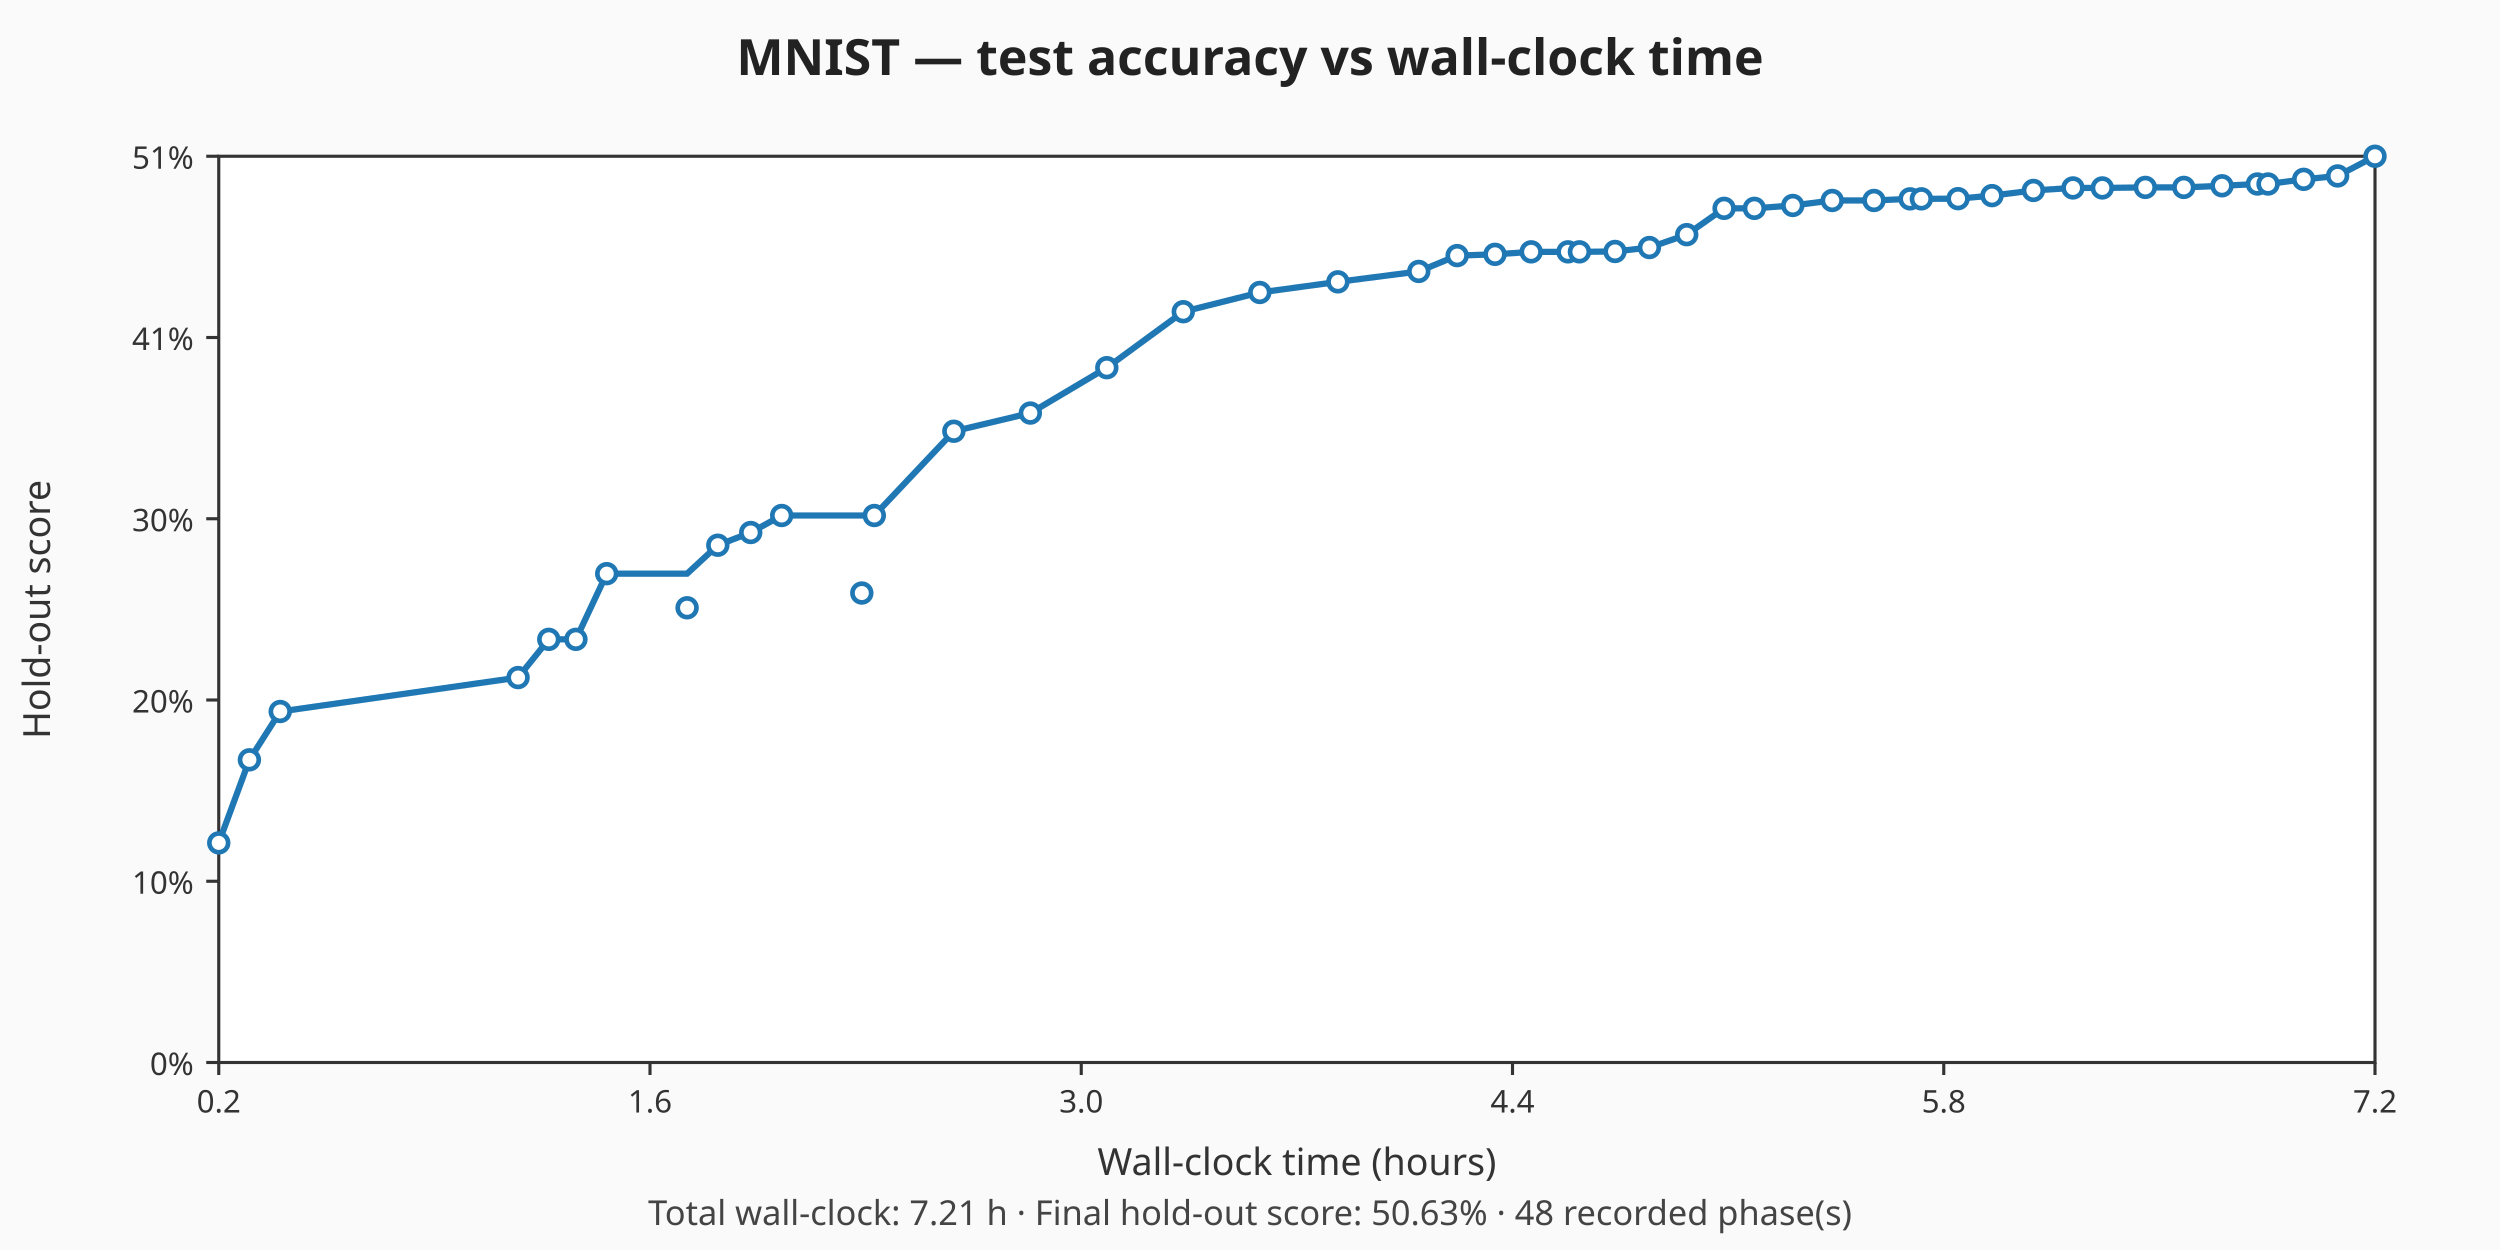
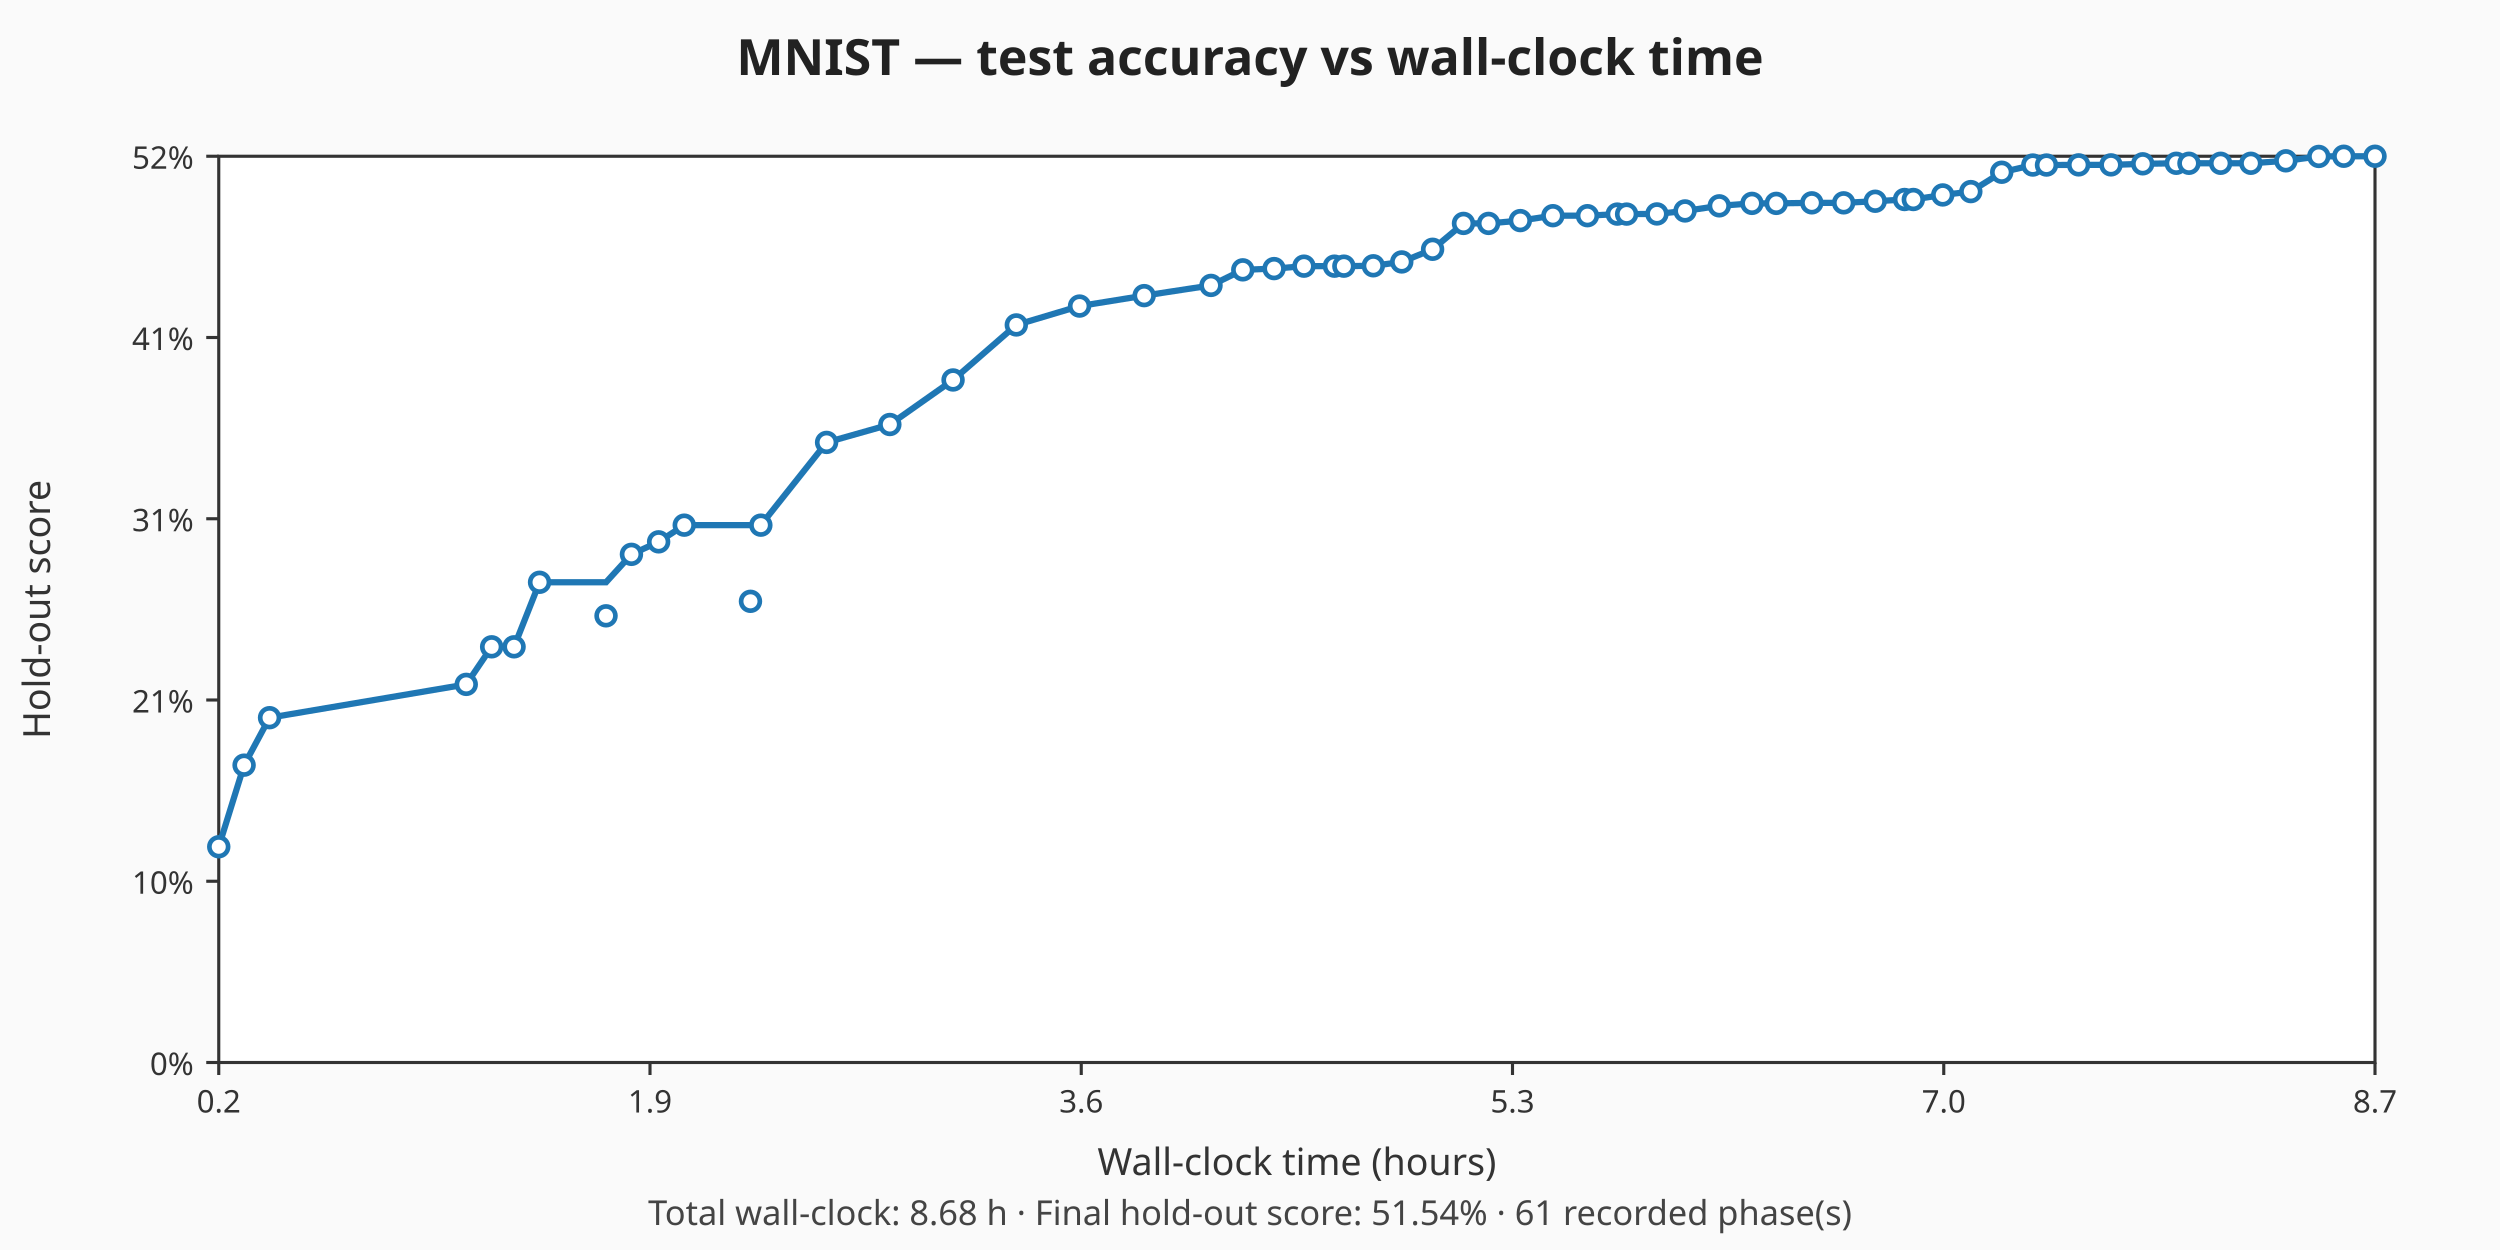
<svg xmlns="http://www.w3.org/2000/svg" viewBox="0 0 800 400" width="800" height="400" role="img" aria-label="MNIST — test accuracy vs wall-clock time chart">
  <rect width="800" height="400" fill="#fafafa" />
  <text x="400" y="24" text-anchor="middle" font-family="sans-serif" font-size="16" font-weight="bold" fill="#222">MNIST — test accuracy vs wall-clock time</text>
  <rect x="70" y="50" width="690" height="290" fill="#ffffff" stroke="#333333" stroke-width="1" />
  <text x="415" y="376" text-anchor="middle" font-family="sans-serif" font-size="12" fill="#333">Wall-clock time (hours)</text>
  <line x1="70.00" y1="340" x2="70.00" y2="344" stroke="#333" />
  <text x="70.00" y="356" text-anchor="middle" font-family="sans-serif" font-size="10" fill="#333">0.2</text>
  <line x1="208.00" y1="340" x2="208.00" y2="344" stroke="#333" />
-   <text x="208.00" y="356" text-anchor="middle" font-family="sans-serif" font-size="10" fill="#333">1.6</text>
+   <text x="208.00" y="356" text-anchor="middle" font-family="sans-serif" font-size="10" fill="#333">1.9</text>
  <line x1="346.00" y1="340" x2="346.00" y2="344" stroke="#333" />
-   <text x="346.00" y="356" text-anchor="middle" font-family="sans-serif" font-size="10" fill="#333">3.0</text>
+   <text x="346.00" y="356" text-anchor="middle" font-family="sans-serif" font-size="10" fill="#333">3.6</text>
  <line x1="484.00" y1="340" x2="484.00" y2="344" stroke="#333" />
-   <text x="484.00" y="356" text-anchor="middle" font-family="sans-serif" font-size="10" fill="#333">4.4</text>
+   <text x="484.00" y="356" text-anchor="middle" font-family="sans-serif" font-size="10" fill="#333">5.3</text>
  <line x1="622.00" y1="340" x2="622.00" y2="344" stroke="#333" />
-   <text x="622.00" y="356" text-anchor="middle" font-family="sans-serif" font-size="10" fill="#333">5.8</text>
+   <text x="622.00" y="356" text-anchor="middle" font-family="sans-serif" font-size="10" fill="#333">7.0</text>
  <line x1="760.00" y1="340" x2="760.00" y2="344" stroke="#333" />
-   <text x="760.00" y="356" text-anchor="middle" font-family="sans-serif" font-size="10" fill="#333">7.2</text>
+   <text x="760.00" y="356" text-anchor="middle" font-family="sans-serif" font-size="10" fill="#333">8.7</text>
  <text x="16" y="195" text-anchor="middle" font-family="sans-serif" font-size="12" fill="#333" transform="rotate(-90 16 195)">Hold-out score</text>
  <line x1="66" y1="340.00" x2="70" y2="340.00" stroke="#333" />
  <text x="62" y="344.00" text-anchor="end" font-family="sans-serif" font-size="10" fill="#333">0%</text>
  <line x1="66" y1="282.00" x2="70" y2="282.00" stroke="#333" />
  <text x="62" y="286.00" text-anchor="end" font-family="sans-serif" font-size="10" fill="#333">10%</text>
  <line x1="66" y1="224.00" x2="70" y2="224.00" stroke="#333" />
-   <text x="62" y="228.00" text-anchor="end" font-family="sans-serif" font-size="10" fill="#333">20%</text>
+   <text x="62" y="228.00" text-anchor="end" font-family="sans-serif" font-size="10" fill="#333">21%</text>
  <line x1="66" y1="166.00" x2="70" y2="166.00" stroke="#333" />
-   <text x="62" y="170.00" text-anchor="end" font-family="sans-serif" font-size="10" fill="#333">30%</text>
+   <text x="62" y="170.00" text-anchor="end" font-family="sans-serif" font-size="10" fill="#333">31%</text>
  <line x1="66" y1="108.00" x2="70" y2="108.00" stroke="#333" />
  <text x="62" y="112.00" text-anchor="end" font-family="sans-serif" font-size="10" fill="#333">41%</text>
  <line x1="66" y1="50.00" x2="70" y2="50.00" stroke="#333" />
-   <text x="62" y="54.00" text-anchor="end" font-family="sans-serif" font-size="10" fill="#333">51%</text>
-   <path d="M70.00,269.72 L79.81,243.14 L89.67,227.68 L165.78,216.82 L175.61,204.59 L184.29,204.59 L194.15,183.57 L219.87,183.57 L229.70,174.47 L240.23,170.40 L250.14,164.96 L275.78,164.96 L279.78,164.96 L305.23,138.00 L329.71,132.18 L354.18,117.66 L378.65,99.74 L403.13,93.59 L428.13,90.19 L454.00,86.86 L466.29,81.79 L478.40,81.39 L489.97,80.59 L501.76,80.59 L505.42,80.59 L516.81,80.47 L527.81,79.21 L539.75,75.09 L551.71,66.67 L561.40,66.67 L573.69,65.75 L586.31,64.15 L599.67,64.15 L611.22,63.63 L614.84,63.63 L626.57,63.57 L637.44,62.60 L650.69,60.94 L663.35,60.14 L672.74,60.14 L686.51,59.97 L698.82,59.97 L711.04,59.45 L722.37,58.88 L725.78,58.88 L737.18,57.39 L748.04,56.30 L760.00,50.00" fill="none" stroke="#1f77b4" stroke-width="2" />
-   <circle cx="70.00" cy="269.72" r="3" fill="#ffffff" stroke="#1f77b4" stroke-width="1.5" />
-   <circle cx="79.81" cy="243.14" r="3" fill="#ffffff" stroke="#1f77b4" stroke-width="1.5" />
-   <circle cx="89.67" cy="227.68" r="3" fill="#ffffff" stroke="#1f77b4" stroke-width="1.5" />
-   <circle cx="165.78" cy="216.82" r="3" fill="#ffffff" stroke="#1f77b4" stroke-width="1.5" />
-   <circle cx="175.61" cy="204.59" r="3" fill="#ffffff" stroke="#1f77b4" stroke-width="1.5" />
-   <circle cx="184.29" cy="204.59" r="3" fill="#ffffff" stroke="#1f77b4" stroke-width="1.5" />
-   <circle cx="194.15" cy="183.57" r="3" fill="#ffffff" stroke="#1f77b4" stroke-width="1.5" />
-   <circle cx="219.87" cy="194.49" r="3" fill="#ffffff" stroke="#1f77b4" stroke-width="1.5" />
-   <circle cx="229.70" cy="174.47" r="3" fill="#ffffff" stroke="#1f77b4" stroke-width="1.5" />
-   <circle cx="240.23" cy="170.40" r="3" fill="#ffffff" stroke="#1f77b4" stroke-width="1.5" />
-   <circle cx="250.14" cy="164.96" r="3" fill="#ffffff" stroke="#1f77b4" stroke-width="1.5" />
-   <circle cx="275.78" cy="189.77" r="3" fill="#ffffff" stroke="#1f77b4" stroke-width="1.5" />
-   <circle cx="279.78" cy="164.96" r="3" fill="#ffffff" stroke="#1f77b4" stroke-width="1.5" />
-   <circle cx="305.23" cy="138.00" r="3" fill="#ffffff" stroke="#1f77b4" stroke-width="1.5" />
-   <circle cx="329.71" cy="132.18" r="3" fill="#ffffff" stroke="#1f77b4" stroke-width="1.5" />
-   <circle cx="354.18" cy="117.66" r="3" fill="#ffffff" stroke="#1f77b4" stroke-width="1.5" />
-   <circle cx="378.65" cy="99.74" r="3" fill="#ffffff" stroke="#1f77b4" stroke-width="1.5" />
-   <circle cx="403.13" cy="93.59" r="3" fill="#ffffff" stroke="#1f77b4" stroke-width="1.5" />
-   <circle cx="428.13" cy="90.19" r="3" fill="#ffffff" stroke="#1f77b4" stroke-width="1.5" />
-   <circle cx="454.00" cy="86.86" r="3" fill="#ffffff" stroke="#1f77b4" stroke-width="1.5" />
-   <circle cx="466.29" cy="81.79" r="3" fill="#ffffff" stroke="#1f77b4" stroke-width="1.5" />
-   <circle cx="478.40" cy="81.39" r="3" fill="#ffffff" stroke="#1f77b4" stroke-width="1.5" />
-   <circle cx="489.97" cy="80.59" r="3" fill="#ffffff" stroke="#1f77b4" stroke-width="1.5" />
-   <circle cx="501.76" cy="80.59" r="3" fill="#ffffff" stroke="#1f77b4" stroke-width="1.5" />
-   <circle cx="505.42" cy="80.59" r="3" fill="#ffffff" stroke="#1f77b4" stroke-width="1.5" />
-   <circle cx="516.81" cy="80.47" r="3" fill="#ffffff" stroke="#1f77b4" stroke-width="1.5" />
-   <circle cx="527.81" cy="79.21" r="3" fill="#ffffff" stroke="#1f77b4" stroke-width="1.5" />
-   <circle cx="539.75" cy="75.09" r="3" fill="#ffffff" stroke="#1f77b4" stroke-width="1.5" />
-   <circle cx="551.71" cy="66.67" r="3" fill="#ffffff" stroke="#1f77b4" stroke-width="1.5" />
-   <circle cx="561.40" cy="66.67" r="3" fill="#ffffff" stroke="#1f77b4" stroke-width="1.5" />
-   <circle cx="573.69" cy="65.75" r="3" fill="#ffffff" stroke="#1f77b4" stroke-width="1.5" />
-   <circle cx="586.31" cy="64.15" r="3" fill="#ffffff" stroke="#1f77b4" stroke-width="1.5" />
-   <circle cx="599.67" cy="64.15" r="3" fill="#ffffff" stroke="#1f77b4" stroke-width="1.5" />
-   <circle cx="611.22" cy="63.63" r="3" fill="#ffffff" stroke="#1f77b4" stroke-width="1.5" />
-   <circle cx="614.84" cy="63.63" r="3" fill="#ffffff" stroke="#1f77b4" stroke-width="1.5" />
-   <circle cx="626.57" cy="63.57" r="3" fill="#ffffff" stroke="#1f77b4" stroke-width="1.5" />
-   <circle cx="637.44" cy="62.60" r="3" fill="#ffffff" stroke="#1f77b4" stroke-width="1.5" />
-   <circle cx="650.69" cy="60.94" r="3" fill="#ffffff" stroke="#1f77b4" stroke-width="1.5" />
-   <circle cx="663.35" cy="60.14" r="3" fill="#ffffff" stroke="#1f77b4" stroke-width="1.5" />
-   <circle cx="672.74" cy="60.14" r="3" fill="#ffffff" stroke="#1f77b4" stroke-width="1.5" />
-   <circle cx="686.51" cy="59.97" r="3" fill="#ffffff" stroke="#1f77b4" stroke-width="1.5" />
-   <circle cx="698.82" cy="59.97" r="3" fill="#ffffff" stroke="#1f77b4" stroke-width="1.5" />
-   <circle cx="711.04" cy="59.45" r="3" fill="#ffffff" stroke="#1f77b4" stroke-width="1.5" />
-   <circle cx="722.37" cy="58.88" r="3" fill="#ffffff" stroke="#1f77b4" stroke-width="1.5" />
-   <circle cx="725.78" cy="58.88" r="3" fill="#ffffff" stroke="#1f77b4" stroke-width="1.5" />
-   <circle cx="737.18" cy="57.39" r="3" fill="#ffffff" stroke="#1f77b4" stroke-width="1.5" />
-   <circle cx="748.04" cy="56.30" r="3" fill="#ffffff" stroke="#1f77b4" stroke-width="1.5" />
+   <text x="62" y="54.00" text-anchor="end" font-family="sans-serif" font-size="10" fill="#333">52%</text>
+   <path d="M70.00,270.96 L78.11,244.85 L86.26,229.66 L149.20,219.00 L157.33,206.98 L164.50,206.98 L172.66,186.33 L193.93,186.33 L202.06,177.39 L210.76,173.39 L218.96,168.05 L240.15,168.05 L243.47,168.05 L264.51,141.57 L284.75,135.84 L304.98,121.59 L325.22,103.98 L345.46,97.94 L366.13,94.60 L387.52,91.33 L397.69,86.35 L407.70,85.95 L417.27,85.17 L427.02,85.17 L430.04,85.17 L439.46,85.05 L448.56,83.82 L458.43,79.77 L468.32,71.49 L476.34,71.49 L486.50,70.59 L496.93,69.02 L507.98,69.02 L517.53,68.51 L520.52,68.51 L530.22,68.46 L539.21,67.50 L550.17,65.87 L560.63,65.08 L568.40,65.08 L579.78,64.91 L589.97,64.91 L600.07,64.40 L609.44,63.84 L612.26,63.84 L621.68,62.38 L630.66,61.31 L640.55,55.12 L650.50,52.81 L654.88,52.81 L665.17,52.76 L675.51,52.76 L685.67,52.42 L696.40,52.25 L700.47,52.25 L710.60,52.25 L720.27,52.25 L731.47,51.46 L742.01,50.06 L750.01,50.00 L760.00,50.00" fill="none" stroke="#1f77b4" stroke-width="2" />
+   <circle cx="70.00" cy="270.96" r="3" fill="#ffffff" stroke="#1f77b4" stroke-width="1.5" />
+   <circle cx="78.11" cy="244.85" r="3" fill="#ffffff" stroke="#1f77b4" stroke-width="1.5" />
+   <circle cx="86.26" cy="229.66" r="3" fill="#ffffff" stroke="#1f77b4" stroke-width="1.5" />
+   <circle cx="149.20" cy="219.00" r="3" fill="#ffffff" stroke="#1f77b4" stroke-width="1.5" />
+   <circle cx="157.33" cy="206.98" r="3" fill="#ffffff" stroke="#1f77b4" stroke-width="1.5" />
+   <circle cx="164.50" cy="206.98" r="3" fill="#ffffff" stroke="#1f77b4" stroke-width="1.5" />
+   <circle cx="172.66" cy="186.33" r="3" fill="#ffffff" stroke="#1f77b4" stroke-width="1.5" />
+   <circle cx="193.93" cy="197.06" r="3" fill="#ffffff" stroke="#1f77b4" stroke-width="1.5" />
+   <circle cx="202.06" cy="177.39" r="3" fill="#ffffff" stroke="#1f77b4" stroke-width="1.5" />
+   <circle cx="210.76" cy="173.39" r="3" fill="#ffffff" stroke="#1f77b4" stroke-width="1.5" />
+   <circle cx="218.96" cy="168.05" r="3" fill="#ffffff" stroke="#1f77b4" stroke-width="1.5" />
+   <circle cx="240.15" cy="192.42" r="3" fill="#ffffff" stroke="#1f77b4" stroke-width="1.5" />
+   <circle cx="243.47" cy="168.05" r="3" fill="#ffffff" stroke="#1f77b4" stroke-width="1.5" />
+   <circle cx="264.51" cy="141.57" r="3" fill="#ffffff" stroke="#1f77b4" stroke-width="1.5" />
+   <circle cx="284.75" cy="135.84" r="3" fill="#ffffff" stroke="#1f77b4" stroke-width="1.5" />
+   <circle cx="304.98" cy="121.59" r="3" fill="#ffffff" stroke="#1f77b4" stroke-width="1.5" />
+   <circle cx="325.22" cy="103.98" r="3" fill="#ffffff" stroke="#1f77b4" stroke-width="1.5" />
+   <circle cx="345.46" cy="97.94" r="3" fill="#ffffff" stroke="#1f77b4" stroke-width="1.5" />
+   <circle cx="366.13" cy="94.60" r="3" fill="#ffffff" stroke="#1f77b4" stroke-width="1.5" />
+   <circle cx="387.52" cy="91.33" r="3" fill="#ffffff" stroke="#1f77b4" stroke-width="1.5" />
+   <circle cx="397.69" cy="86.35" r="3" fill="#ffffff" stroke="#1f77b4" stroke-width="1.5" />
+   <circle cx="407.70" cy="85.95" r="3" fill="#ffffff" stroke="#1f77b4" stroke-width="1.5" />
+   <circle cx="417.27" cy="85.17" r="3" fill="#ffffff" stroke="#1f77b4" stroke-width="1.5" />
+   <circle cx="427.02" cy="85.17" r="3" fill="#ffffff" stroke="#1f77b4" stroke-width="1.5" />
+   <circle cx="430.04" cy="85.17" r="3" fill="#ffffff" stroke="#1f77b4" stroke-width="1.5" />
+   <circle cx="439.46" cy="85.05" r="3" fill="#ffffff" stroke="#1f77b4" stroke-width="1.5" />
+   <circle cx="448.56" cy="83.82" r="3" fill="#ffffff" stroke="#1f77b4" stroke-width="1.5" />
+   <circle cx="458.43" cy="79.77" r="3" fill="#ffffff" stroke="#1f77b4" stroke-width="1.5" />
+   <circle cx="468.32" cy="71.49" r="3" fill="#ffffff" stroke="#1f77b4" stroke-width="1.5" />
+   <circle cx="476.34" cy="71.49" r="3" fill="#ffffff" stroke="#1f77b4" stroke-width="1.5" />
+   <circle cx="486.50" cy="70.59" r="3" fill="#ffffff" stroke="#1f77b4" stroke-width="1.5" />
+   <circle cx="496.93" cy="69.02" r="3" fill="#ffffff" stroke="#1f77b4" stroke-width="1.5" />
+   <circle cx="507.98" cy="69.02" r="3" fill="#ffffff" stroke="#1f77b4" stroke-width="1.5" />
+   <circle cx="517.53" cy="68.51" r="3" fill="#ffffff" stroke="#1f77b4" stroke-width="1.5" />
+   <circle cx="520.52" cy="68.51" r="3" fill="#ffffff" stroke="#1f77b4" stroke-width="1.5" />
+   <circle cx="530.22" cy="68.46" r="3" fill="#ffffff" stroke="#1f77b4" stroke-width="1.5" />
+   <circle cx="539.21" cy="67.50" r="3" fill="#ffffff" stroke="#1f77b4" stroke-width="1.5" />
+   <circle cx="550.17" cy="65.87" r="3" fill="#ffffff" stroke="#1f77b4" stroke-width="1.5" />
+   <circle cx="560.63" cy="65.08" r="3" fill="#ffffff" stroke="#1f77b4" stroke-width="1.5" />
+   <circle cx="568.40" cy="65.08" r="3" fill="#ffffff" stroke="#1f77b4" stroke-width="1.5" />
+   <circle cx="579.78" cy="64.91" r="3" fill="#ffffff" stroke="#1f77b4" stroke-width="1.5" />
+   <circle cx="589.97" cy="64.91" r="3" fill="#ffffff" stroke="#1f77b4" stroke-width="1.5" />
+   <circle cx="600.07" cy="64.40" r="3" fill="#ffffff" stroke="#1f77b4" stroke-width="1.5" />
+   <circle cx="609.44" cy="63.84" r="3" fill="#ffffff" stroke="#1f77b4" stroke-width="1.5" />
+   <circle cx="612.26" cy="63.84" r="3" fill="#ffffff" stroke="#1f77b4" stroke-width="1.5" />
+   <circle cx="621.68" cy="62.38" r="3" fill="#ffffff" stroke="#1f77b4" stroke-width="1.5" />
+   <circle cx="630.66" cy="61.31" r="3" fill="#ffffff" stroke="#1f77b4" stroke-width="1.5" />
+   <circle cx="640.55" cy="55.12" r="3" fill="#ffffff" stroke="#1f77b4" stroke-width="1.5" />
+   <circle cx="650.50" cy="52.81" r="3" fill="#ffffff" stroke="#1f77b4" stroke-width="1.5" />
+   <circle cx="654.88" cy="52.81" r="3" fill="#ffffff" stroke="#1f77b4" stroke-width="1.5" />
+   <circle cx="665.17" cy="52.76" r="3" fill="#ffffff" stroke="#1f77b4" stroke-width="1.5" />
+   <circle cx="675.51" cy="52.76" r="3" fill="#ffffff" stroke="#1f77b4" stroke-width="1.5" />
+   <circle cx="685.67" cy="52.42" r="3" fill="#ffffff" stroke="#1f77b4" stroke-width="1.5" />
+   <circle cx="696.40" cy="52.25" r="3" fill="#ffffff" stroke="#1f77b4" stroke-width="1.5" />
+   <circle cx="700.47" cy="52.25" r="3" fill="#ffffff" stroke="#1f77b4" stroke-width="1.5" />
+   <circle cx="710.60" cy="52.25" r="3" fill="#ffffff" stroke="#1f77b4" stroke-width="1.5" />
+   <circle cx="720.27" cy="52.25" r="3" fill="#ffffff" stroke="#1f77b4" stroke-width="1.5" />
+   <circle cx="731.47" cy="51.46" r="3" fill="#ffffff" stroke="#1f77b4" stroke-width="1.5" />
+   <circle cx="742.01" cy="50.06" r="3" fill="#ffffff" stroke="#1f77b4" stroke-width="1.5" />
+   <circle cx="750.01" cy="50.00" r="3" fill="#ffffff" stroke="#1f77b4" stroke-width="1.5" />
  <circle cx="760.00" cy="50.00" r="3" fill="#ffffff" stroke="#1f77b4" stroke-width="1.5" />
-   <text x="400" y="392" text-anchor="middle" font-family="sans-serif" font-size="11" fill="#444">Total wall-clock: 7.21 h · Final hold-out score: 50.63% · 48 recorded phase(s)</text>
+   <text x="400" y="392" text-anchor="middle" font-family="sans-serif" font-size="11" fill="#444">Total wall-clock: 8.68 h · Final hold-out score: 51.54% · 61 recorded phase(s)</text>
</svg>
